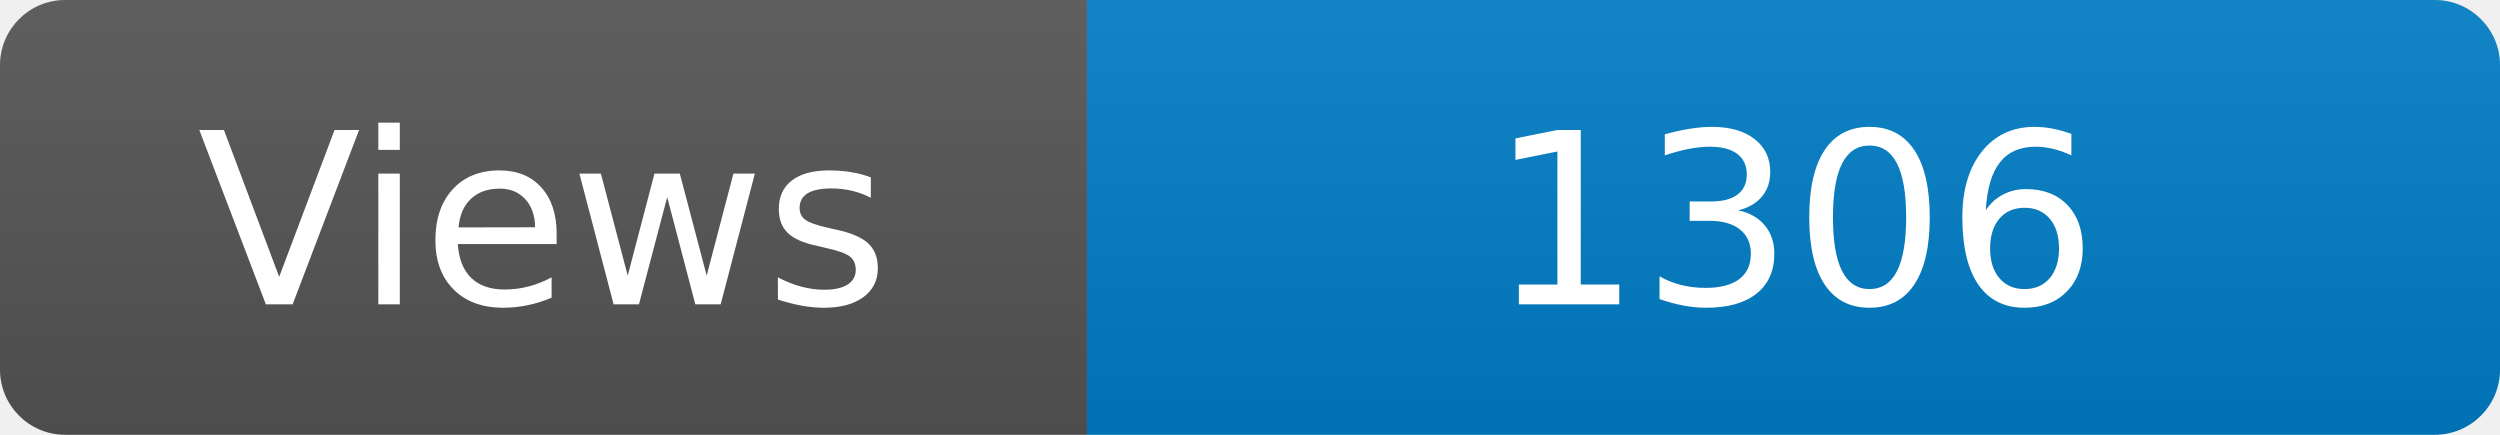
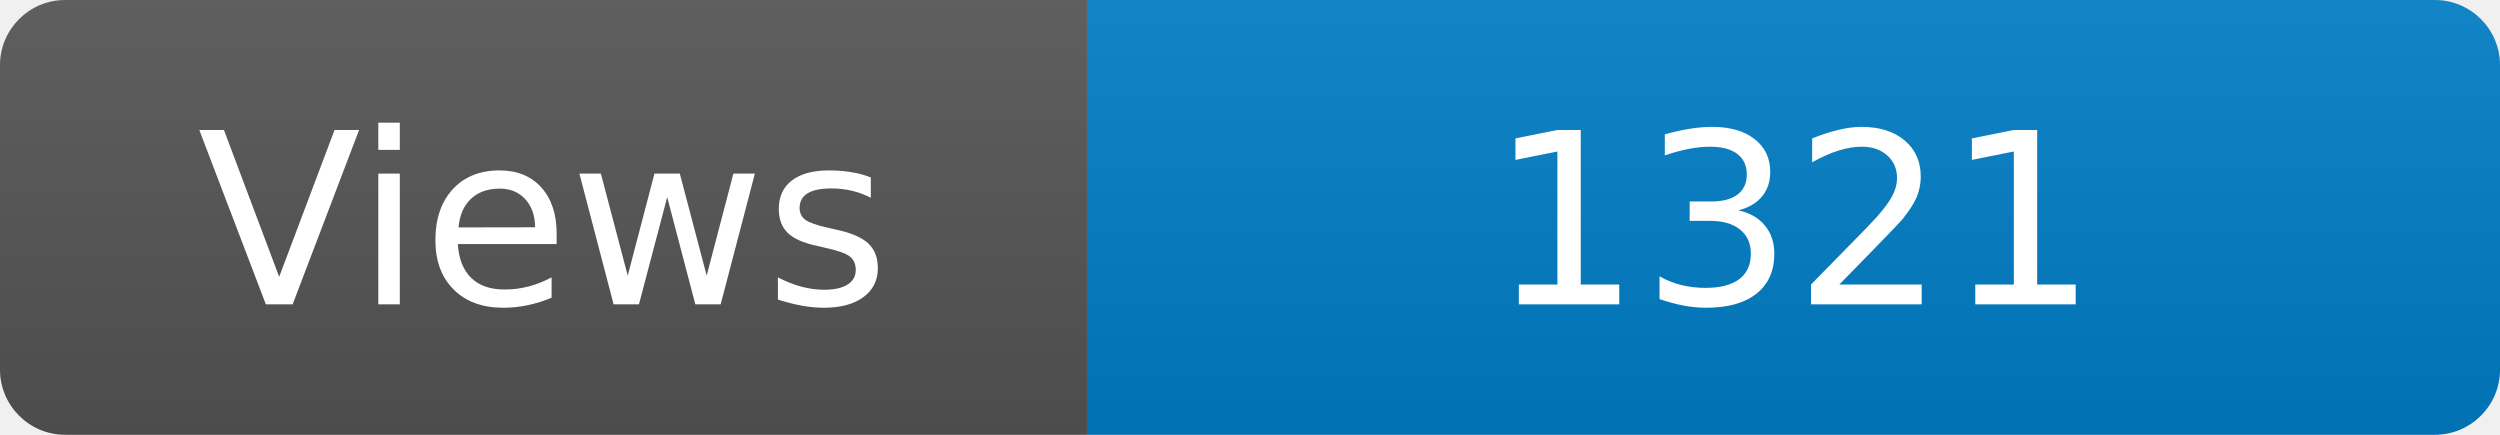
<svg xmlns="http://www.w3.org/2000/svg" width="115" height="20" role="img" aria-label="Maintained?: yes">
  <linearGradient id="s" x2="0" y2="100%">
    <stop offset="0" stop-color="#bbb" stop-opacity=".1" />
    <stop offset="1" stop-opacity=".1" />
  </linearGradient>
  <clipPath id="r">
    <rect width="115" height="20" rx="3" fill="#fff" />
  </clipPath>
  <g clip-path="url(#r)">
    <rect width="50" height="20" fill="#555" />
    <rect x="50" width="160" height="20" fill="#007ec6" />
    <rect width="115" height="20" fill="url(#s)" />
  </g>
  <g fill="#fff" text-anchor="middle" font-family="Verdana,Geneva,DejaVu Sans,sans-serif" font-size="110">
    <text x="250" y="140" transform="scale(.1)" fill="#fff">Views</text>
-     <text x="825" y="140" transform="scale(.1)" fill="#fff">1306</text>
+     <text x="825" y="140" transform="scale(.1)" fill="#fff">1321</text>
  </g>
</svg>
